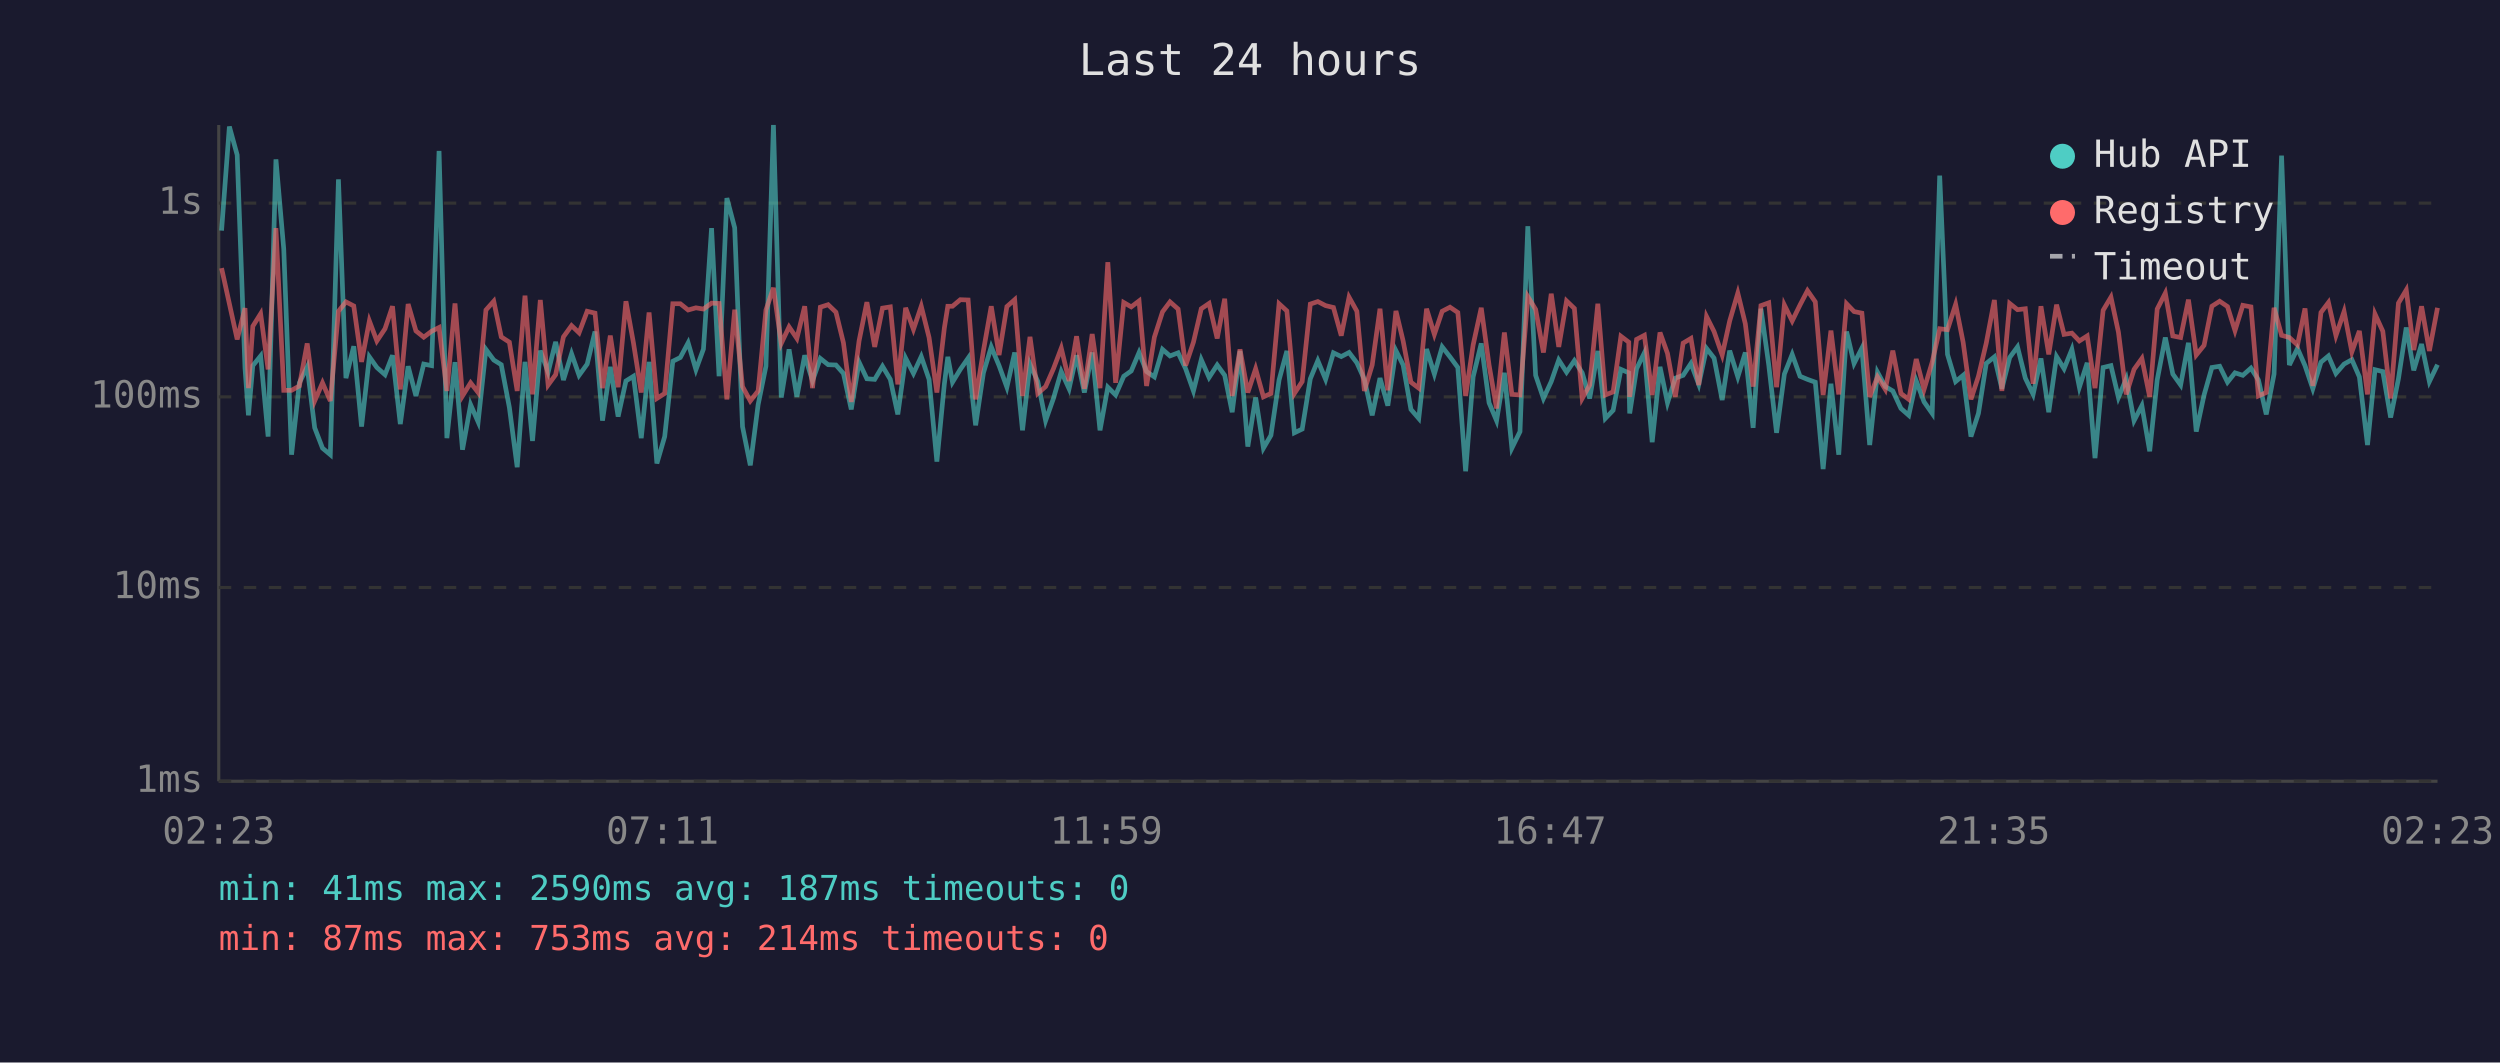
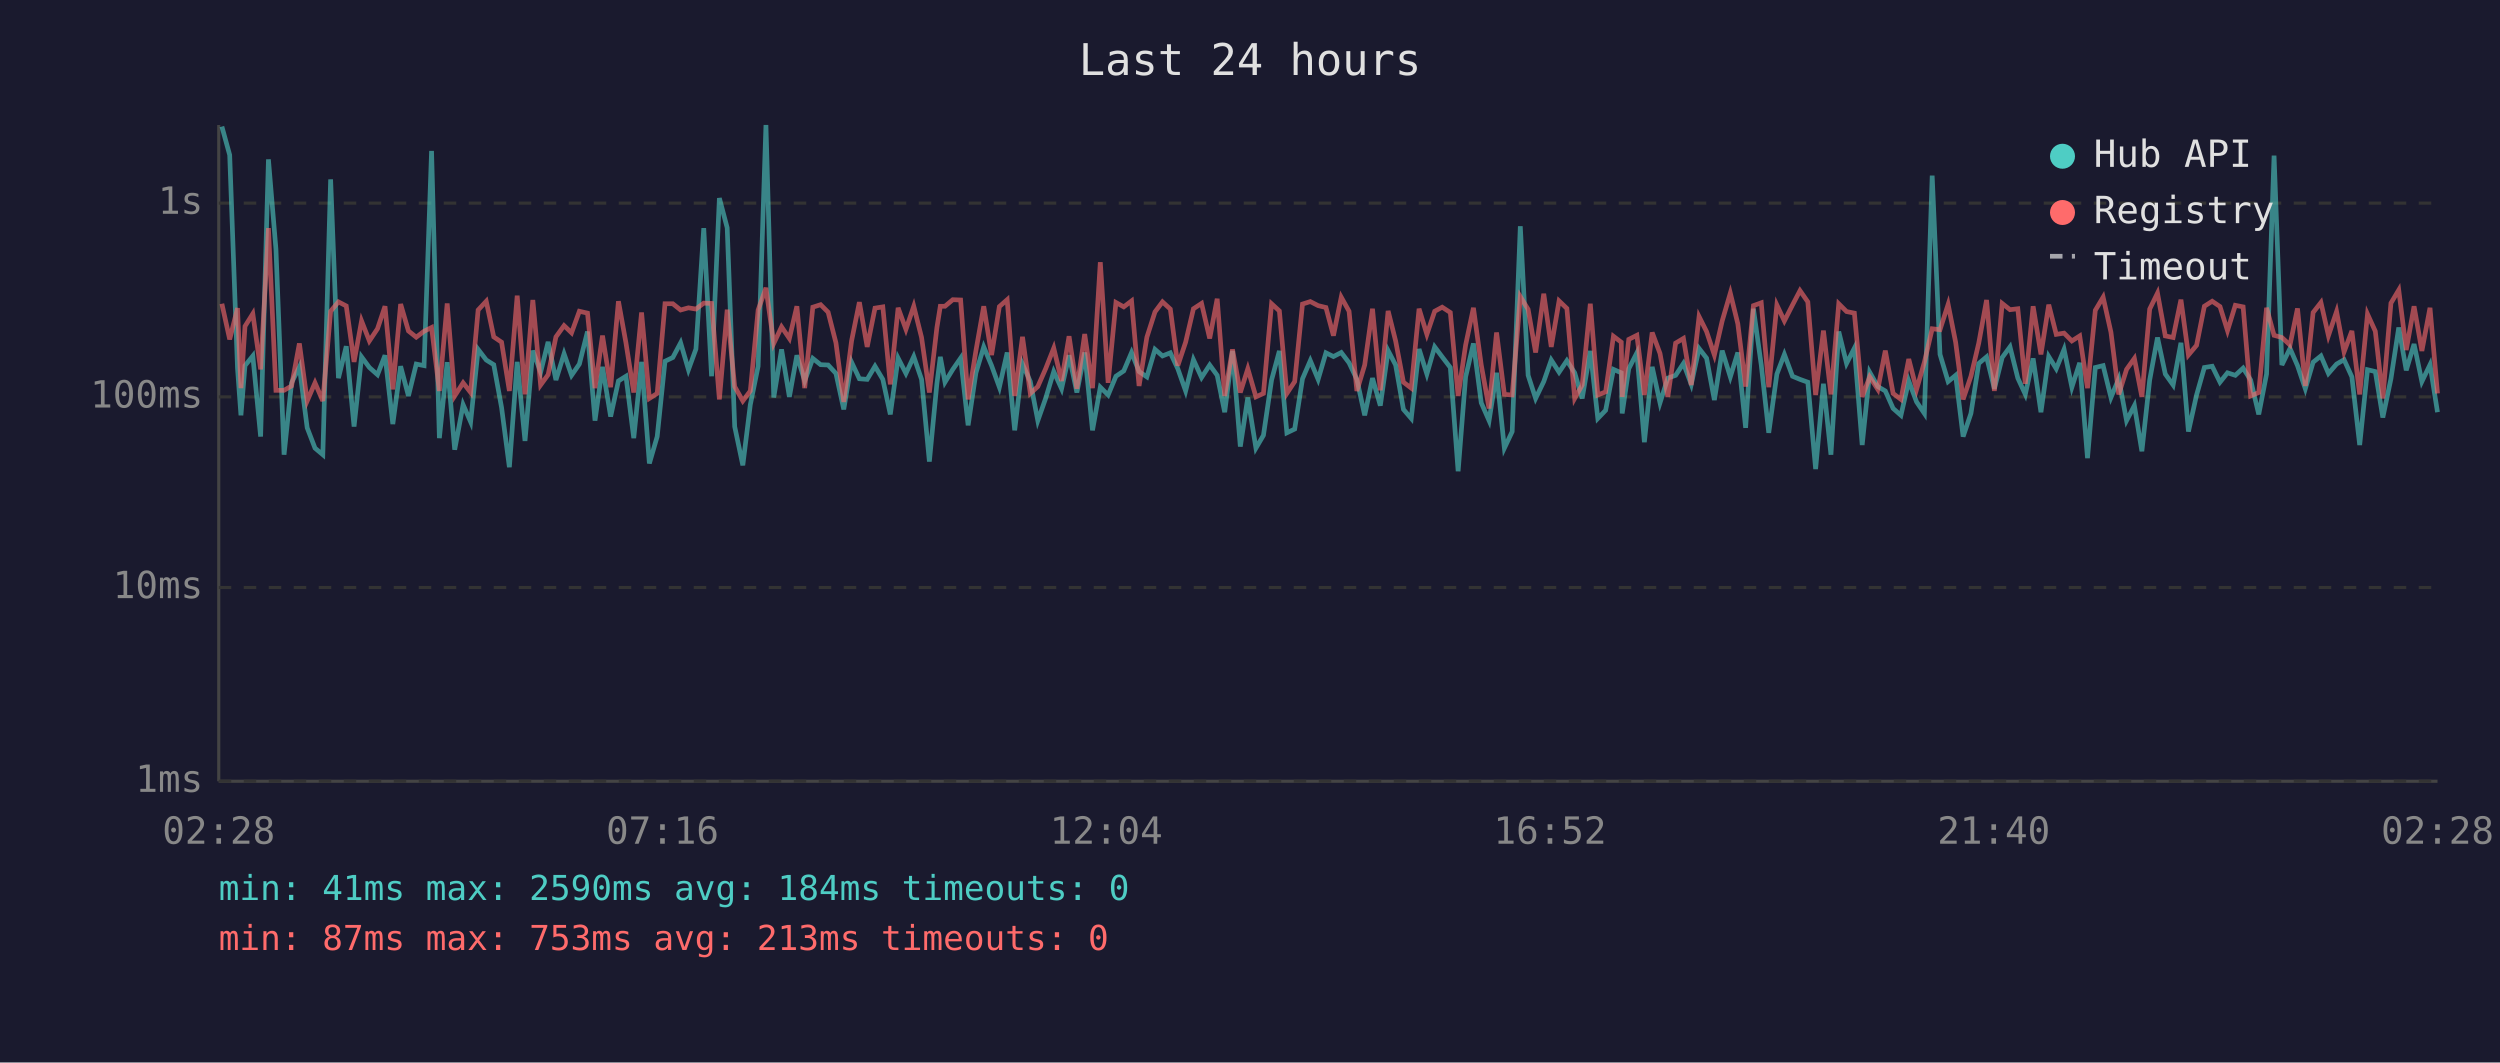
<svg xmlns="http://www.w3.org/2000/svg" viewBox="0 0 800 340" font-family="monospace" font-size="12">
  <rect width="800" height="340" fill="#1a1a2e" />
  <text x="400" y="24" fill="#e0e0e0" font-size="14" text-anchor="middle">Last 24 hours</text>
  <line x1="70" y1="40" x2="70" y2="250" stroke="#444" stroke-width="1" />
  <line x1="70" y1="250" x2="780" y2="250" stroke="#444" stroke-width="1" />
  <line x1="70" y1="250" x2="780" y2="250" stroke="#333" stroke-width="1" stroke-dasharray="4" />
  <text x="65" y="250" fill="#888" text-anchor="end" dominant-baseline="middle">1ms</text>
  <line x1="70" y1="188" x2="780" y2="188" stroke="#333" stroke-width="1" stroke-dasharray="4" />
  <text x="65" y="188" fill="#888" text-anchor="end" dominant-baseline="middle">10ms</text>
  <line x1="70" y1="127" x2="780" y2="127" stroke="#333" stroke-width="1" stroke-dasharray="4" />
  <text x="65" y="127" fill="#888" text-anchor="end" dominant-baseline="middle">100ms</text>
  <line x1="70" y1="65" x2="780" y2="65" stroke="#333" stroke-width="1" stroke-dasharray="4" />
  <text x="65" y="65" fill="#888" text-anchor="end" dominant-baseline="middle">1s</text>
-   <text x="70" y="270" fill="#888" text-anchor="middle">02:23</text>
-   <text x="212" y="270" fill="#888" text-anchor="middle">07:11</text>
-   <text x="354" y="270" fill="#888" text-anchor="middle">11:59</text>
-   <text x="496" y="270" fill="#888" text-anchor="middle">16:47</text>
-   <text x="638" y="270" fill="#888" text-anchor="middle">21:35</text>
-   <text x="780" y="270" fill="#888" text-anchor="middle">02:23</text>
-   <polyline points="70.9,73.8 73.4,40.5 75.9,49.6 78.4,117.8 79.5,132.9 80.9,117.0 83.4,113.9 85.8,139.7 88.3,51.0 90.8,79.7 93.3,145.5 95.8,122.5 98.3,117.4 100.7,136.9 103.2,143.4 105.7,145.5 108.3,57.4 110.7,121.0 113.2,110.8 115.7,136.5 118.2,114.2 120.6,117.6 123.2,119.9 125.6,113.7 128.1,135.7 130.6,117.2 133.1,126.7 135.6,116.5 138.1,117.0 140.5,48.3 143.0,140.2 145.6,115.9 148.0,143.9 150.6,129.5 153.0,135.0 155.5,111.8 158.0,115.2 160.4,116.7 163.0,130.4 165.5,149.5 168.0,115.8 170.4,141.1 172.9,112.2 175.4,119.1 177.8,109.4 180.3,121.6 182.9,113.2 185.3,120.1 187.9,116.5 190.4,106.1 192.8,134.6 195.3,117.4 197.8,133.3 200.3,121.9 202.7,120.4 205.2,140.2 207.7,115.8 210.2,148.3 212.7,139.7 215.3,115.6 217.7,114.4 220.2,109.7 222.7,118.3 225.1,111.7 227.7,73.0 230.1,120.4 232.6,63.4 235.1,72.9 237.6,136.5 240.1,148.9 242.6,129.5 245.1,117.2 247.5,40.0 250.0,127.2 252.5,111.8 255.0,127.0 257.5,113.7 260.0,121.9 262.5,114.7 265.0,116.7 267.5,116.8 269.9,119.5 272.4,131.0 274.9,115.9 277.4,121.2 279.9,121.4 282.4,117.2 284.9,121.4 287.3,132.6 289.8,114.6 292.3,119.5 294.8,114.1 297.3,121.4 299.8,147.7 302.2,122.8 303.3,114.2 304.8,122.3 307.3,118.2 309.8,114.6 312.2,136.1 314.7,119.3 317.2,111.0 319.7,117.0 322.2,123.9 324.7,112.8 327.2,137.7 329.6,116.5 332.1,122.1 334.6,134.6 337.1,127.5 339.6,118.9 342.1,124.4 344.5,113.7 347.0,125.6 349.5,112.8 352.0,137.7 354.5,123.9 357.0,126.4 359.6,120.4 362.0,118.7 364.5,112.8 366.9,118.9 369.4,120.6 372.0,111.8 374.4,113.9 377.0,112.9 379.4,118.0 381.9,125.1 384.4,115.1 386.9,120.8 389.5,116.8 391.9,120.1 394.3,131.9 396.8,112.3 399.3,142.9 401.8,127.2 404.3,143.4 406.7,139.3 409.3,121.6 411.8,112.3 414.2,138.5 416.7,137.3 419.3,121.2 421.7,115.4 424.2,121.4 426.7,112.9 429.2,114.1 431.7,112.8 434.2,116.1 436.6,121.4 439.1,132.9 441.6,121.0 444.1,129.8 446.7,112.2 449.0,116.8 451.5,131.0 454.0,133.9 456.5,111.7 459.0,119.7 461.5,111.0 464.0,114.2 466.5,117.6 469.0,150.8 471.4,120.6 474.0,109.9 476.5,128.9 478.9,134.6 481.4,119.3 483.8,143.4 486.4,138.1 488.9,72.4 491.4,120.1 493.9,127.5 496.4,122.1 498.8,115.2 501.3,119.1 503.8,115.4 506.3,119.3 508.7,127.5 511.3,112.3 513.7,133.9 516.2,131.3 518.7,118.2 521.2,119.3 521.5,132.3 523.7,118.0 526.2,112.9 528.7,141.5 531.2,117.4 533.6,128.9 536.1,121.0 538.6,120.1 541.1,116.3 543.6,123.0 546.1,111.5 548.5,114.6 551.1,128.0 553.5,112.2 556.1,120.6 558.5,112.8 561.0,136.9 563.5,98.8 566.0,116.8 568.5,138.5 571.0,119.7 573.5,113.4 576.0,120.4 578.4,121.4 580.9,122.3 583.4,150.1 585.9,122.8 588.4,145.5 590.9,106.1 593.3,116.3 595.8,111.4 598.3,142.4 600.8,119.1 603.3,123.7 605.7,125.1 608.3,130.7 610.8,132.9 613.2,121.9 615.7,128.6 618.3,132.3 620.7,56.2 623.2,113.4 625.8,122.1 628.2,120.1 630.7,139.7 633.1,132.3 635.6,116.3 638.2,114.2 640.6,124.4 643.1,114.4 645.6,111.0 648.1,121.0 650.6,126.2 653.1,114.7 655.6,131.9 658.1,114.1 660.5,118.0 663.0,111.8 665.4,123.9 667.9,116.1 670.4,146.6 673.0,117.6 675.5,117.0 677.9,127.2 680.4,121.2 682.9,134.6 685.4,129.8 687.9,144.4 690.3,121.6 692.9,108.0 695.3,119.7 697.8,123.2 700.3,109.7 702.8,138.1 705.3,126.4 707.8,117.6 710.3,117.2 712.8,122.3 715.2,119.3 717.7,120.1 720.3,117.8 722.7,121.6 725.2,132.6 727.7,119.7 730.1,49.8 732.6,116.8 735.2,111.5 737.6,117.0 740.1,124.4 742.7,115.9 745.1,113.9 747.5,119.5 750.1,116.5 752.6,115.1 755.0,120.6 757.6,142.4 760.0,118.3 762.5,118.9 765.0,133.6 767.5,121.2 770.0,104.8 772.4,118.5 774.9,110.1 777.4,122.1 780.0,116.7" fill="none" stroke="#4ecdc4" stroke-width="1.5" opacity="0.6" />
-   <polyline points="70.9,85.8 73.4,97.2 75.9,108.6 78.4,98.6 79.5,124.2 80.9,104.4 83.4,100.4 85.8,118.2 88.3,73.0 90.8,124.9 93.3,124.9 95.8,123.5 98.3,109.9 100.7,128.3 103.2,122.5 105.7,128.3 108.3,99.6 110.7,96.6 113.2,97.9 115.7,115.8 118.2,102.7 120.6,109.1 123.2,105.2 125.6,98.0 128.1,124.6 130.6,97.3 133.1,105.9 135.6,107.9 138.1,106.0 140.5,104.8 143.0,125.1 145.6,97.1 148.0,126.7 150.6,122.5 153.0,125.6 155.5,99.2 158.0,96.4 160.4,107.8 163.0,109.5 165.5,125.1 168.0,94.6 170.4,126.2 172.9,96.0 175.4,123.2 177.8,119.9 180.3,107.8 182.9,104.2 185.3,106.5 187.9,99.6 190.4,100.2 192.8,124.2 195.3,107.4 197.8,123.9 200.3,96.4 202.7,109.7 205.2,125.6 207.7,100.0 210.2,127.5 212.7,125.9 215.3,97.2 217.7,97.2 220.2,99.2 222.7,98.5 225.1,98.9 227.7,97.0 230.1,97.1 232.6,127.8 235.1,99.1 237.6,123.7 240.1,128.3 242.6,125.1 245.1,99.2 247.5,92.1 250.0,109.9 252.5,104.6 255.0,108.3 257.5,98.0 260.0,124.2 262.5,98.3 265.0,97.5 267.5,99.9 269.9,109.7 272.4,128.6 274.9,109.1 277.4,96.7 279.9,111.0 282.4,98.6 284.9,98.2 287.3,123.0 289.8,98.5 292.3,105.4 294.8,98.0 297.3,108.0 299.8,125.6 302.2,104.9 303.3,98.0 304.8,98.0 307.3,95.9 309.8,96.0 312.2,127.8 314.7,112.2 317.2,98.0 319.7,113.6 322.2,98.1 324.7,95.9 327.2,126.7 329.6,107.8 332.1,125.9 334.6,123.7 337.1,118.0 339.6,111.4 342.1,121.9 344.5,107.6 347.0,124.4 349.5,106.9 352.0,124.2 354.5,83.9 357.0,122.5 359.6,96.8 362.0,98.2 364.5,96.3 366.9,123.5 369.4,107.9 372.0,99.8 374.4,96.6 377.0,98.9 379.4,117.0 381.9,109.5 384.4,98.8 386.9,97.1 389.5,108.3 391.9,95.6 394.3,126.7 396.8,111.8 399.3,125.6 401.8,118.0 404.3,127.0 406.7,125.9 409.3,97.2 411.8,99.5 414.2,125.9 416.7,122.1 419.3,97.3 421.7,96.5 424.2,97.8 426.7,98.4 429.2,107.4 431.7,95.1 434.2,99.6 436.6,125.1 439.1,116.8 441.6,98.8 444.1,124.9 446.7,99.5 449.0,109.1 451.5,122.3 454.0,124.2 456.5,98.8 459.0,107.0 461.5,99.6 464.0,98.3 466.5,100.0 469.0,126.7 471.4,110.4 474.0,98.5 476.5,116.8 478.9,130.7 481.4,106.4 483.8,126.2 486.4,126.4 488.9,94.9 491.4,99.0 493.9,112.8 496.4,94.0 498.8,111.0 501.3,96.3 503.8,98.7 506.3,127.5 508.7,123.2 511.3,97.2 513.7,126.4 516.2,125.4 518.7,107.6 521.2,109.5 521.5,127.0 523.7,108.6 526.2,107.3 528.7,126.4 531.2,106.4 533.6,113.1 536.1,127.0 538.6,109.8 541.1,108.3 543.6,123.2 546.1,101.3 548.5,106.1 551.1,113.6 553.5,102.7 556.1,93.8 558.5,103.6 561.0,123.7 563.5,97.8 566.0,96.9 568.5,123.9 571.0,97.6 573.5,102.7 576.0,97.6 578.4,93.0 580.9,96.6 583.4,126.4 585.9,105.8 588.4,126.2 590.9,97.2 593.3,99.7 595.8,100.2 598.3,127.0 600.8,120.6 603.3,124.6 605.7,112.2 608.3,125.9 610.8,127.8 613.2,114.9 615.7,124.6 618.3,115.9 620.7,105.2 623.2,105.5 625.8,97.4 628.2,109.5 630.7,127.8 633.1,120.4 635.6,109.8 638.2,96.0 640.6,125.1 643.1,97.1 645.6,99.1 648.1,98.8 650.6,122.8 653.1,98.0 655.6,113.4 658.1,97.5 660.5,107.0 663.0,106.6 665.4,109.1 667.9,107.5 670.4,124.2 673.0,99.3 675.5,95.1 677.9,106.3 680.4,126.2 682.9,118.2 685.4,114.7 687.9,127.0 690.3,98.9 692.9,93.8 695.3,107.5 697.8,108.0 700.3,95.9 702.8,113.6 705.3,110.5 707.8,98.0 710.3,96.4 712.8,98.1 715.2,105.8 717.7,97.7 720.3,98.2 722.7,126.7 725.2,125.6 727.7,98.5 730.1,107.3 732.6,108.0 735.2,110.4 737.6,98.7 740.1,123.5 742.7,100.0 745.1,96.8 747.5,107.4 750.1,99.7 752.6,112.6 755.0,105.9 757.6,126.2 760.0,100.5 762.5,106.0 765.0,127.5 767.5,97.0 770.0,92.8 772.4,112.0 774.9,98.0 777.4,112.3 780.0,98.5" fill="none" stroke="#ff6b6b" stroke-width="1.5" opacity="0.6" />
+   <text x="70" y="270" fill="#888" text-anchor="middle">02:28</text>
+   <text x="212" y="270" fill="#888" text-anchor="middle">07:16</text>
+   <text x="354" y="270" fill="#888" text-anchor="middle">12:04</text>
+   <text x="496" y="270" fill="#888" text-anchor="middle">16:52</text>
+   <text x="638" y="270" fill="#888" text-anchor="middle">21:40</text>
+   <text x="780" y="270" fill="#888" text-anchor="middle">02:28</text>
+   <polyline points="71.0,40.5 73.5,49.6 76.0,117.8 77.1,132.9 78.4,117.0 80.9,113.9 83.4,139.7 85.9,51.0 88.3,79.7 90.9,145.5 93.3,122.5 95.8,117.4 98.3,136.9 100.8,143.4 103.3,145.5 105.8,57.4 108.3,121.0 110.8,110.8 113.3,136.5 115.7,114.2 118.2,117.6 120.8,119.9 123.2,113.7 125.7,135.7 128.2,117.2 130.7,126.7 133.2,116.5 135.7,117.0 138.1,48.3 140.6,140.2 143.1,115.9 145.5,143.9 148.2,129.5 150.6,135.0 153.0,111.8 155.6,115.2 158.0,116.7 160.5,130.4 163.0,149.5 165.5,115.8 168.0,141.1 170.5,112.2 173.0,119.1 175.4,109.4 177.9,121.6 180.5,113.2 182.9,120.1 185.4,116.5 188.0,106.1 190.4,134.6 192.8,117.4 195.4,133.3 197.9,121.9 200.3,120.4 202.8,140.2 205.3,115.8 207.8,148.3 210.3,139.7 212.8,115.6 215.3,114.4 217.8,109.7 220.3,118.3 222.7,111.7 225.2,73.0 227.7,120.4 230.2,63.4 232.7,72.9 235.1,136.5 237.7,148.9 240.1,129.5 242.6,117.2 245.1,40.0 247.6,127.2 250.1,111.8 252.6,127.0 255.0,113.7 257.5,121.9 260.1,114.7 262.6,116.7 265.0,116.8 267.5,119.5 270.0,131.0 272.5,115.9 275.0,121.2 277.5,121.4 280.0,117.2 282.5,121.4 284.9,132.6 287.4,114.6 289.9,119.5 292.4,114.1 294.9,121.4 297.4,147.7 299.8,122.8 300.9,114.2 302.4,122.3 304.9,118.2 307.4,114.6 309.8,136.1 312.3,119.3 314.8,111.0 317.3,117.0 319.8,123.9 322.3,112.8 324.7,137.7 327.2,116.5 329.7,122.1 332.1,134.6 334.6,127.5 337.2,118.9 339.7,124.4 342.1,113.7 344.6,125.6 347.1,112.8 349.6,137.7 352.1,123.9 354.6,126.4 357.1,120.4 359.6,118.7 362.1,112.8 364.5,118.9 367.0,120.6 369.6,111.8 372.0,113.9 374.5,112.9 376.9,118.0 379.4,125.1 381.9,115.1 384.5,120.8 387.1,116.8 389.5,120.1 391.9,131.9 394.4,112.3 396.9,142.9 399.3,127.2 401.9,143.4 404.3,139.3 406.9,121.6 409.4,112.3 411.8,138.5 414.3,137.3 416.8,121.2 419.3,115.4 421.8,121.4 424.3,112.9 426.7,114.1 429.2,112.8 431.7,116.1 434.2,121.4 436.7,132.9 439.2,121.0 441.7,129.8 444.2,112.2 446.6,116.8 449.1,131.0 451.6,133.9 454.1,111.7 456.6,119.7 459.1,111.0 461.5,114.2 464.1,117.6 466.6,150.8 469.0,120.6 471.5,109.9 474.0,128.9 476.5,134.6 478.9,119.3 481.4,143.4 483.9,138.1 486.5,72.4 489.0,120.1 491.4,127.5 494.0,122.1 496.4,115.2 498.9,119.1 501.4,115.4 503.9,119.3 506.3,127.5 508.9,112.3 511.3,133.9 513.8,131.3 516.3,118.2 518.8,119.3 519.1,132.3 521.2,118.0 523.8,112.9 526.2,141.5 528.7,117.4 531.2,128.9 533.7,121.0 536.2,120.1 538.7,116.3 541.2,123.0 543.7,111.5 546.1,114.6 548.6,128.0 551.1,112.2 553.7,120.6 556.1,112.8 558.6,136.9 561.1,98.8 563.6,116.8 566.0,138.5 568.6,119.7 571.0,113.4 573.6,120.4 576.0,121.4 578.5,122.3 581.0,150.1 583.5,122.8 585.9,145.5 588.4,106.1 590.9,116.3 593.4,111.4 595.9,142.4 598.3,119.1 600.9,123.7 603.3,125.1 605.8,130.7 608.3,132.9 610.8,121.9 613.3,128.6 615.8,132.3 618.3,56.2 620.8,113.4 623.4,122.1 625.8,120.1 628.2,139.7 630.7,132.3 633.2,116.3 635.7,114.2 638.2,124.4 640.7,114.4 643.2,111.0 645.7,121.0 648.1,126.2 650.6,114.7 653.1,131.9 655.6,114.1 658.0,118.0 660.5,111.8 663.0,123.9 665.5,116.1 668.0,146.6 670.5,117.6 673.0,117.0 675.5,127.2 678.0,121.2 680.5,134.6 683.0,129.8 685.4,144.4 687.9,121.6 690.4,108.0 692.9,119.7 695.4,123.2 697.9,109.7 700.3,138.1 702.9,126.4 705.4,117.6 707.9,117.2 710.4,122.3 712.8,119.3 715.3,120.1 717.8,117.8 720.2,121.6 722.8,132.6 725.3,119.7 727.7,49.8 730.2,116.8 732.8,111.5 735.2,117.0 737.7,124.4 740.2,115.9 742.7,113.9 745.1,119.5 747.7,116.5 750.1,115.1 752.6,120.6 755.1,142.4 757.6,118.3 760.1,118.9 762.5,133.6 765.1,121.2 767.6,104.8 770.0,118.5 772.5,110.1 775.0,122.1 777.6,116.7 780.0,131.9" fill="none" stroke="#4ecdc4" stroke-width="1.5" opacity="0.6" />
+   <polyline points="71.0,97.2 73.5,108.6 76.0,98.6 77.1,124.2 78.4,104.4 80.9,100.4 83.4,118.2 85.9,73.0 88.3,124.9 90.9,124.9 93.3,123.5 95.8,109.9 98.3,128.3 100.8,122.5 103.3,128.3 105.8,99.6 108.3,96.6 110.8,97.9 113.3,115.8 115.7,102.7 118.2,109.1 120.8,105.2 123.2,98.0 125.7,124.6 128.2,97.3 130.7,105.9 133.2,107.9 135.7,106.0 138.1,104.8 140.6,125.1 143.1,97.1 145.5,126.7 148.2,122.5 150.6,125.6 153.0,99.2 155.6,96.4 158.0,107.8 160.5,109.5 163.0,125.1 165.5,94.6 168.0,126.2 170.5,96.0 173.0,123.2 175.4,119.9 177.9,107.8 180.5,104.2 182.9,106.5 185.4,99.6 188.0,100.2 190.4,124.2 192.8,107.4 195.4,123.9 197.9,96.4 200.3,109.7 202.8,125.6 205.3,100.0 207.8,127.5 210.3,125.9 212.8,97.2 215.3,97.2 217.8,99.2 220.3,98.5 222.7,98.9 225.2,97.0 227.7,97.1 230.2,127.8 232.7,99.1 235.1,123.7 237.7,128.3 240.1,125.1 242.6,99.2 245.1,92.1 247.6,109.9 250.1,104.6 252.6,108.3 255.0,98.0 257.5,124.2 260.1,98.3 262.6,97.5 265.0,99.9 267.5,109.7 270.0,128.6 272.5,109.1 275.0,96.7 277.5,111.0 280.0,98.6 282.5,98.2 284.9,123.0 287.4,98.5 289.9,105.4 292.4,98.0 294.9,108.0 297.4,125.6 299.8,104.9 300.9,98.0 302.4,98.0 304.9,95.9 307.4,96.0 309.8,127.8 312.3,112.2 314.8,98.0 317.3,113.6 319.8,98.1 322.3,95.9 324.7,126.7 327.2,107.8 329.7,125.9 332.1,123.7 334.6,118.0 337.2,111.4 339.7,121.9 342.1,107.6 344.6,124.4 347.1,106.9 349.6,124.2 352.1,83.9 354.6,122.5 357.1,96.8 359.6,98.2 362.1,96.3 364.5,123.5 367.0,107.9 369.6,99.8 372.0,96.6 374.5,98.9 376.9,117.0 379.4,109.5 381.9,98.8 384.5,97.1 387.1,108.3 389.5,95.6 391.9,126.7 394.4,111.8 396.9,125.6 399.3,118.0 401.9,127.0 404.3,125.9 406.9,97.2 409.4,99.5 411.8,125.9 414.3,122.1 416.8,97.3 419.3,96.5 421.8,97.8 424.3,98.4 426.7,107.4 429.2,95.1 431.7,99.6 434.2,125.1 436.7,116.8 439.2,98.8 441.7,124.9 444.2,99.5 446.6,109.1 449.1,122.3 451.6,124.2 454.1,98.8 456.6,107.0 459.1,99.6 461.5,98.3 464.1,100.0 466.6,126.7 469.0,110.4 471.5,98.5 474.0,116.8 476.5,130.7 478.9,106.4 481.4,126.2 483.9,126.4 486.5,94.9 489.0,99.0 491.4,112.8 494.0,94.0 496.4,111.0 498.9,96.3 501.4,98.7 503.9,127.5 506.3,123.2 508.9,97.2 511.3,126.4 513.8,125.4 516.3,107.6 518.8,109.5 519.1,127.0 521.2,108.6 523.8,107.3 526.2,126.4 528.7,106.4 531.2,113.1 533.7,127.0 536.2,109.8 538.7,108.3 541.2,123.2 543.7,101.3 546.1,106.1 548.6,113.6 551.1,102.7 553.7,93.8 556.1,103.6 558.6,123.7 561.1,97.8 563.6,96.9 566.0,123.9 568.6,97.6 571.0,102.7 573.6,97.6 576.0,93.0 578.5,96.6 581.0,126.4 583.5,105.8 585.9,126.2 588.4,97.2 590.9,99.7 593.4,100.2 595.9,127.0 598.3,120.6 600.9,124.6 603.3,112.2 605.8,125.9 608.3,127.8 610.8,114.9 613.3,124.6 615.8,115.9 618.3,105.2 620.8,105.5 623.4,97.4 625.8,109.5 628.2,127.8 630.7,120.4 633.2,109.8 635.7,96.0 638.2,125.1 640.7,97.1 643.2,99.1 645.7,98.8 648.1,122.8 650.6,98.0 653.1,113.4 655.6,97.5 658.0,107.0 660.5,106.6 663.0,109.1 665.5,107.5 668.0,124.2 670.5,99.3 673.0,95.1 675.5,106.3 678.0,126.2 680.5,118.2 683.0,114.7 685.4,127.0 687.9,98.9 690.4,93.8 692.9,107.5 695.4,108.0 697.9,95.9 700.3,113.6 702.9,110.5 705.4,98.0 707.9,96.4 710.4,98.1 712.8,105.8 715.3,97.7 717.8,98.2 720.2,126.7 722.8,125.6 725.3,98.5 727.7,107.3 730.2,108.0 732.8,110.4 735.2,98.7 737.7,123.5 740.2,100.0 742.7,96.8 745.1,107.4 747.7,99.7 750.1,112.6 752.6,105.9 755.1,126.2 757.6,100.5 760.1,106.0 762.5,127.5 765.1,97.0 767.6,92.8 770.0,112.0 772.5,98.0 775.0,112.3 777.6,98.5 780.0,125.9" fill="none" stroke="#ff6b6b" stroke-width="1.5" opacity="0.6" />
  <circle cx="660" cy="50" r="4" fill="#4ecdc4" />
  <text x="670" y="50" fill="#e0e0e0" dominant-baseline="middle">Hub API</text>
  <circle cx="660" cy="68" r="4" fill="#ff6b6b" />
  <text x="670" y="68" fill="#e0e0e0" dominant-baseline="middle">Registry</text>
  <line x1="656" y1="82" x2="664" y2="82" stroke="#e0e0e0" stroke-width="1.5" stroke-dasharray="4,3" opacity="0.7" />
  <text x="670" y="86" fill="#e0e0e0" dominant-baseline="middle">Timeout</text>
-   <text x="70" y="288" fill="#4ecdc4" font-size="11">min: 41ms  max: 2590ms  avg: 187ms  timeouts: 0</text>
-   <text x="70" y="304" fill="#ff6b6b" font-size="11">min: 87ms  max: 753ms  avg: 214ms  timeouts: 0</text>
+   <text x="70" y="288" fill="#4ecdc4" font-size="11">min: 41ms  max: 2590ms  avg: 184ms  timeouts: 0</text>
+   <text x="70" y="304" fill="#ff6b6b" font-size="11">min: 87ms  max: 753ms  avg: 213ms  timeouts: 0</text>
</svg>
